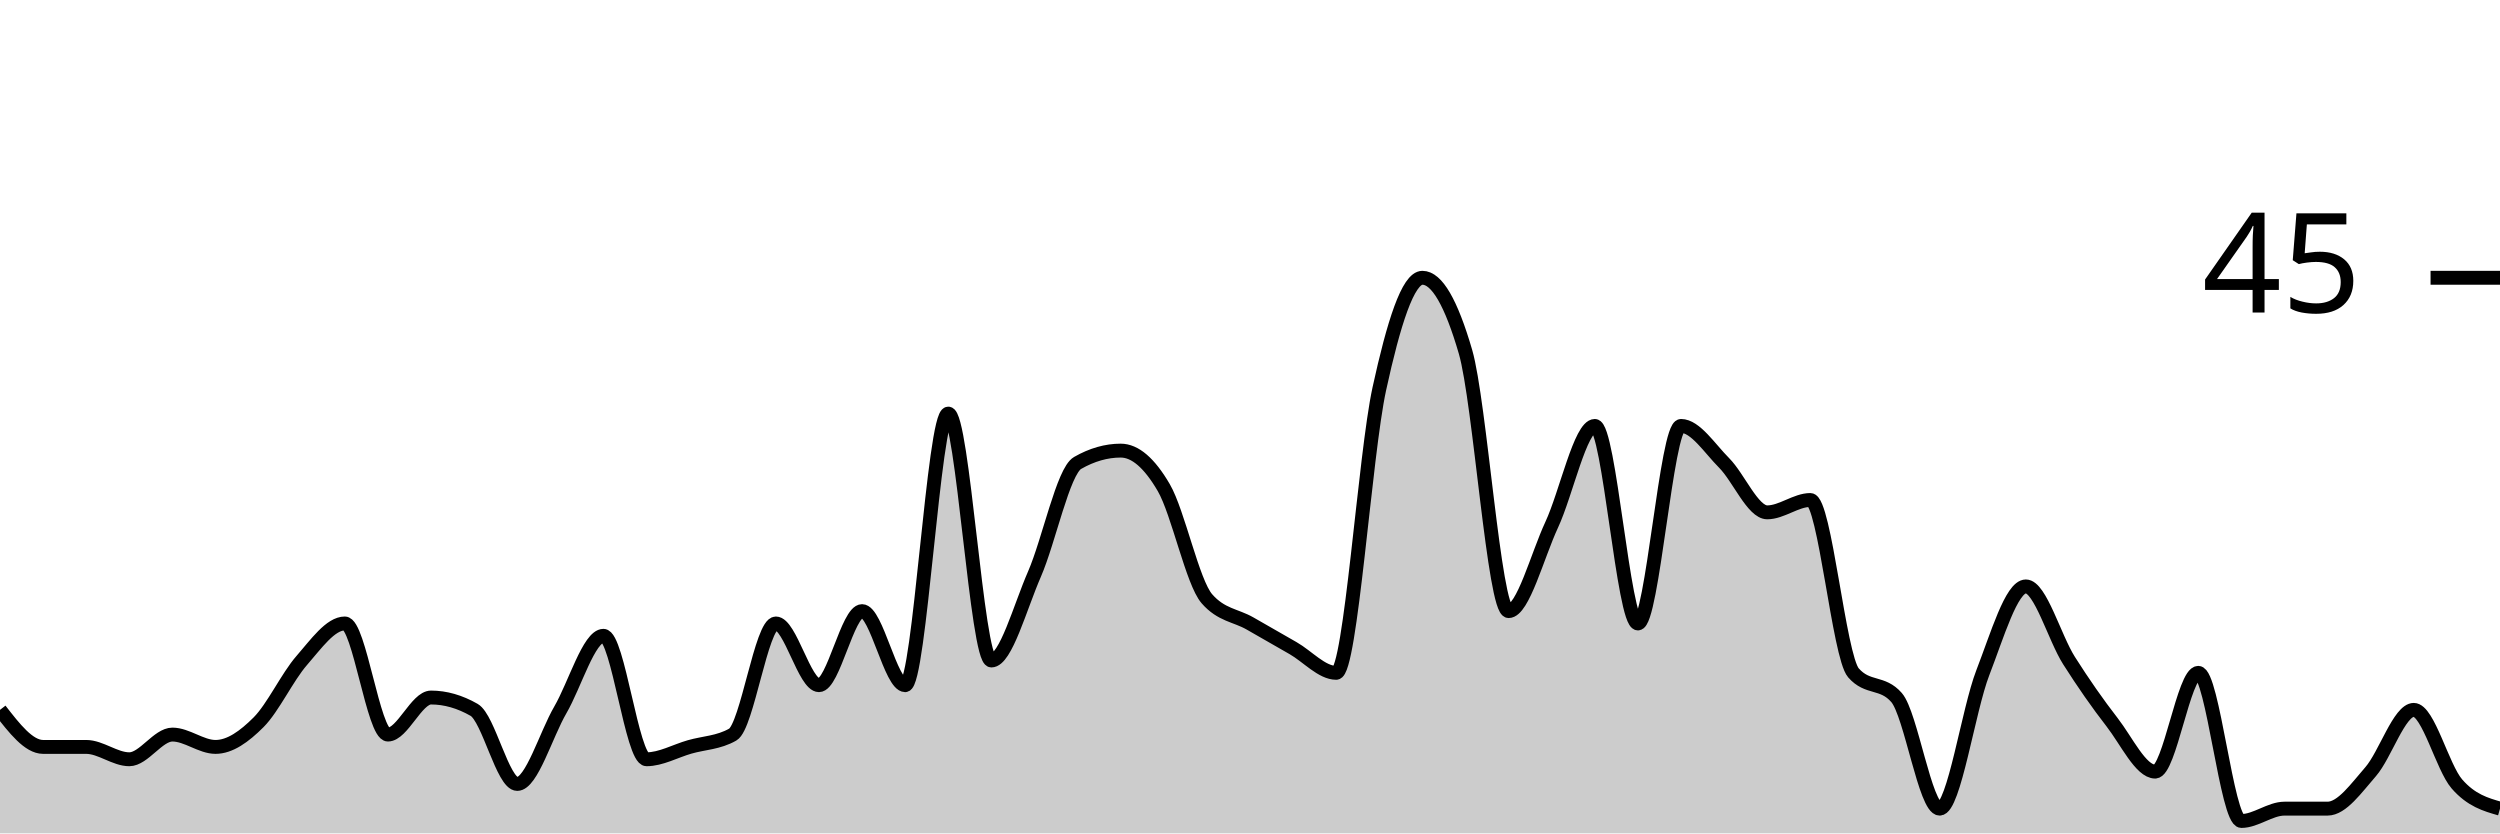
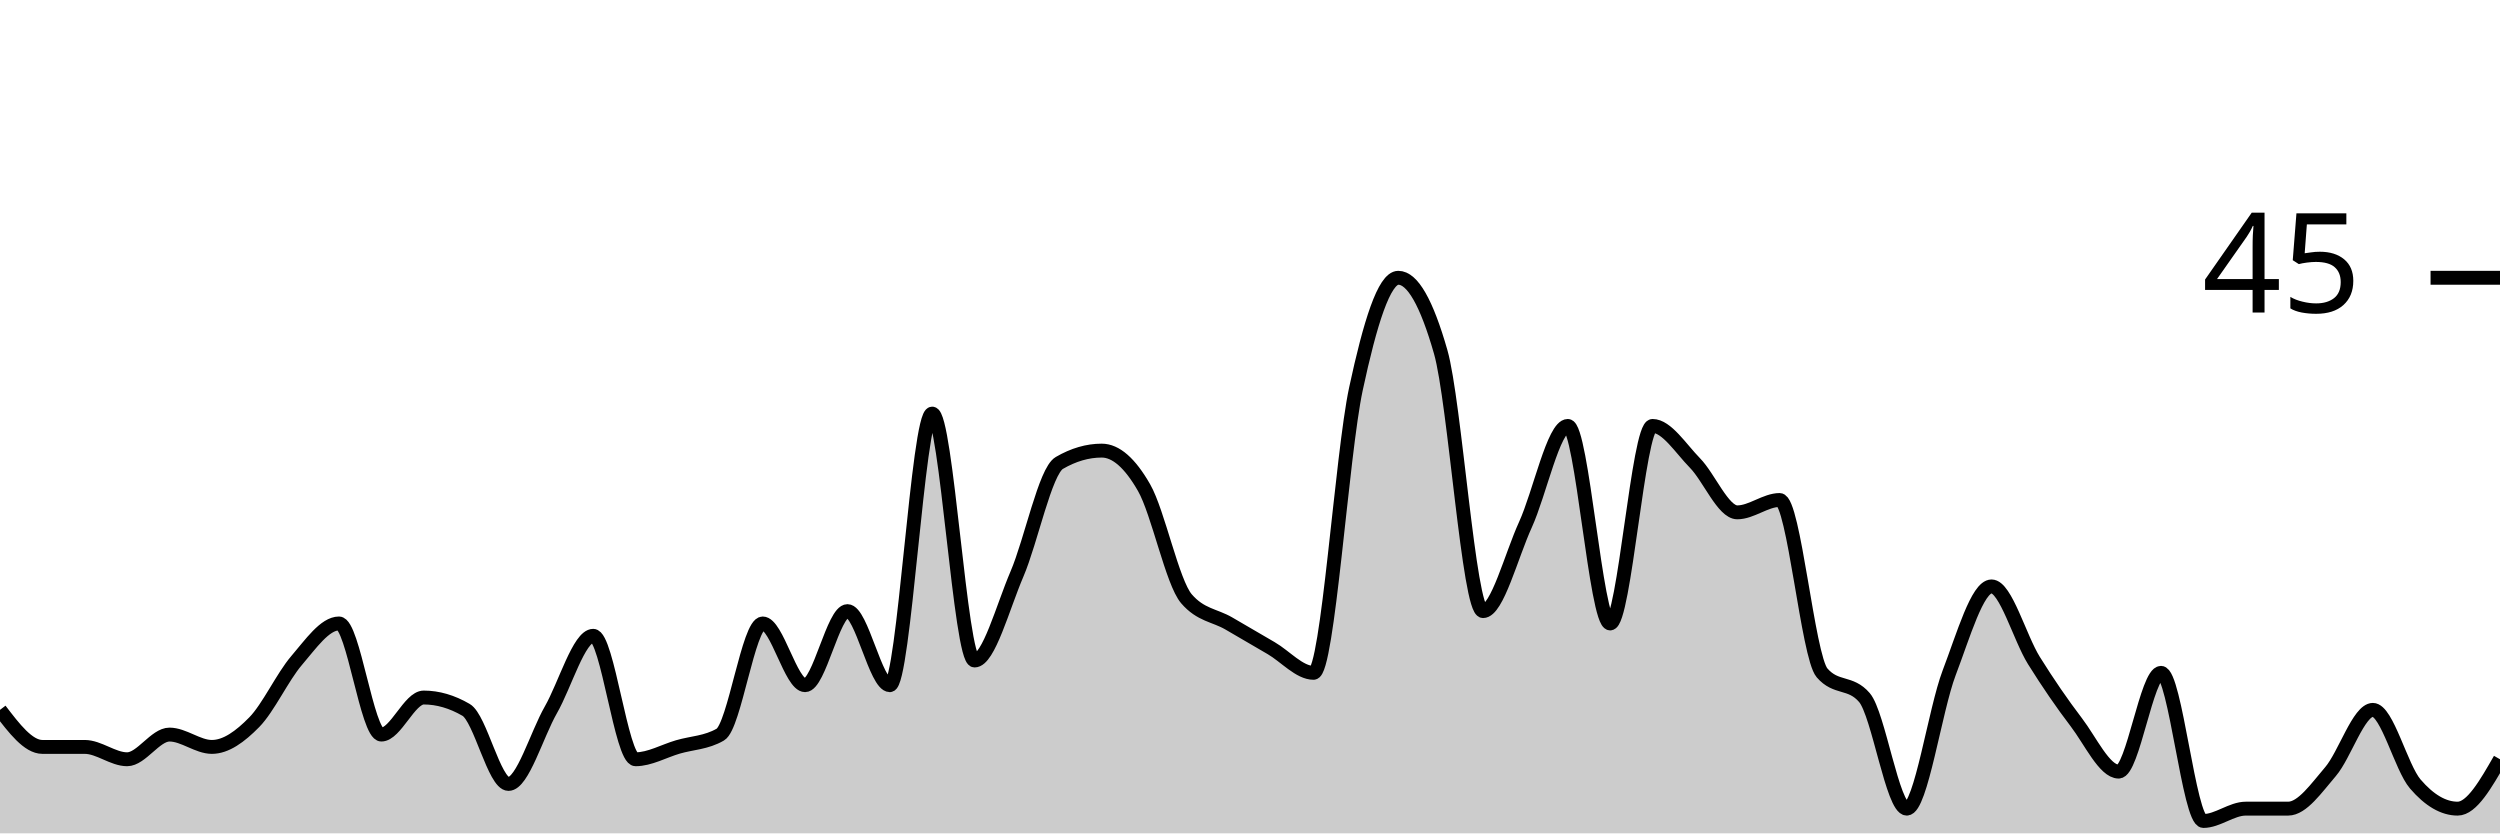
<svg xmlns="http://www.w3.org/2000/svg" viewBox="0 0 180 60">
  <g transform="translate(0,20)">
-     <path class="area" fill="rgba(0, 0, 0, 0.2)" d="M0,31.111C1.034,32.444,2.069,33.778,3.103,33.778C4.138,33.778,5.172,33.778,6.207,33.778C7.241,33.778,8.276,34.667,9.31,34.667C10.345,34.667,11.379,32.889,12.414,32.889C13.448,32.889,14.483,33.778,15.517,33.778C16.552,33.778,17.586,33.037,18.621,32C19.655,30.963,20.69,28.741,21.724,27.556C22.759,26.37,23.793,24.889,24.828,24.889C25.862,24.889,26.897,32.889,27.931,32.889C28.966,32.889,30,30.222,31.034,30.222C32.069,30.222,33.103,30.519,34.138,31.111C35.172,31.704,36.207,36.444,37.241,36.444C38.276,36.444,39.31,32.889,40.345,31.111C41.379,29.333,42.414,25.778,43.448,25.778C44.483,25.778,45.517,34.667,46.552,34.667C47.586,34.667,48.621,34.074,49.655,33.778C50.69,33.481,51.724,33.481,52.759,32.889C53.793,32.296,54.828,24.889,55.862,24.889C56.897,24.889,57.931,29.333,58.966,29.333C60,29.333,61.034,24,62.069,24C63.103,24,64.138,29.333,65.172,29.333C66.207,29.333,67.241,9.778,68.276,9.778C69.31,9.778,70.345,27.556,71.379,27.556C72.414,27.556,73.448,23.704,74.483,21.333C75.517,18.963,76.552,13.926,77.586,13.333C78.621,12.741,79.655,12.444,80.69,12.444C81.724,12.444,82.759,13.333,83.793,15.111C84.828,16.889,85.862,21.926,86.897,23.111C87.931,24.296,88.966,24.296,90,24.889C91.034,25.481,92.069,26.074,93.103,26.667C94.138,27.259,95.172,28.444,96.207,28.444C97.241,28.444,98.276,12.741,99.31,8C100.345,3.259,101.379,0,102.414,0C103.448,0,104.483,1.778,105.517,5.333C106.552,8.889,107.586,24,108.621,24C109.655,24,110.69,20,111.724,17.778C112.759,15.556,113.793,10.667,114.828,10.667C115.862,10.667,116.897,24.889,117.931,24.889C118.966,24.889,120,10.667,121.034,10.667C122.069,10.667,123.103,12.296,124.138,13.333C125.172,14.37,126.207,16.889,127.241,16.889C128.276,16.889,129.31,16,130.345,16C131.379,16,132.414,27.259,133.448,28.444C134.483,29.63,135.517,29.037,136.552,30.222C137.586,31.407,138.621,38.222,139.655,38.222C140.69,38.222,141.724,31.111,142.759,28.444C143.793,25.778,144.828,22.222,145.862,22.222C146.897,22.222,147.931,25.926,148.966,27.556C150,29.185,151.034,30.667,152.069,32C153.103,33.333,154.138,35.556,155.172,35.556C156.207,35.556,157.241,28.444,158.276,28.444C159.31,28.444,160.345,39.111,161.379,39.111C162.414,39.111,163.448,38.222,164.483,38.222C165.517,38.222,166.552,38.222,167.586,38.222C168.621,38.222,169.655,36.741,170.69,35.556C171.724,34.37,172.759,31.111,173.793,31.111C174.828,31.111,175.862,35.259,176.897,36.444C177.931,37.63,178.966,37.926,180,38.222L180,40C178.966,40,177.931,40,176.897,40C175.862,40,174.828,40,173.793,40C172.759,40,171.724,40,170.69,40C169.655,40,168.621,40,167.586,40C166.552,40,165.517,40,164.483,40C163.448,40,162.414,40,161.379,40C160.345,40,159.31,40,158.276,40C157.241,40,156.207,40,155.172,40C154.138,40,153.103,40,152.069,40C151.034,40,150,40,148.966,40C147.931,40,146.897,40,145.862,40C144.828,40,143.793,40,142.759,40C141.724,40,140.69,40,139.655,40C138.621,40,137.586,40,136.552,40C135.517,40,134.483,40,133.448,40C132.414,40,131.379,40,130.345,40C129.31,40,128.276,40,127.241,40C126.207,40,125.172,40,124.138,40C123.103,40,122.069,40,121.034,40C120,40,118.966,40,117.931,40C116.897,40,115.862,40,114.828,40C113.793,40,112.759,40,111.724,40C110.69,40,109.655,40,108.621,40C107.586,40,106.552,40,105.517,40C104.483,40,103.448,40,102.414,40C101.379,40,100.345,40,99.31,40C98.276,40,97.241,40,96.207,40C95.172,40,94.138,40,93.103,40C92.069,40,91.034,40,90,40C88.966,40,87.931,40,86.897,40C85.862,40,84.828,40,83.793,40C82.759,40,81.724,40,80.69,40C79.655,40,78.621,40,77.586,40C76.552,40,75.517,40,74.483,40C73.448,40,72.414,40,71.379,40C70.345,40,69.31,40,68.276,40C67.241,40,66.207,40,65.172,40C64.138,40,63.103,40,62.069,40C61.034,40,60,40,58.966,40C57.931,40,56.897,40,55.862,40C54.828,40,53.793,40,52.759,40C51.724,40,50.69,40,49.655,40C48.621,40,47.586,40,46.552,40C45.517,40,44.483,40,43.448,40C42.414,40,41.379,40,40.345,40C39.31,40,38.276,40,37.241,40C36.207,40,35.172,40,34.138,40C33.103,40,32.069,40,31.034,40C30,40,28.966,40,27.931,40C26.897,40,25.862,40,24.828,40C23.793,40,22.759,40,21.724,40C20.69,40,19.655,40,18.621,40C17.586,40,16.552,40,15.517,40C14.483,40,13.448,40,12.414,40C11.379,40,10.345,40,9.31,40C8.276,40,7.241,40,6.207,40C5.172,40,4.138,40,3.103,40C2.069,40,1.034,40,0,40Z" />
-     <path class="line" stroke="black" fill="none" d="M0,31.111C1.034,32.444,2.069,33.778,3.103,33.778C4.138,33.778,5.172,33.778,6.207,33.778C7.241,33.778,8.276,34.667,9.31,34.667C10.345,34.667,11.379,32.889,12.414,32.889C13.448,32.889,14.483,33.778,15.517,33.778C16.552,33.778,17.586,33.037,18.621,32C19.655,30.963,20.69,28.741,21.724,27.556C22.759,26.37,23.793,24.889,24.828,24.889C25.862,24.889,26.897,32.889,27.931,32.889C28.966,32.889,30,30.222,31.034,30.222C32.069,30.222,33.103,30.519,34.138,31.111C35.172,31.704,36.207,36.444,37.241,36.444C38.276,36.444,39.31,32.889,40.345,31.111C41.379,29.333,42.414,25.778,43.448,25.778C44.483,25.778,45.517,34.667,46.552,34.667C47.586,34.667,48.621,34.074,49.655,33.778C50.69,33.481,51.724,33.481,52.759,32.889C53.793,32.296,54.828,24.889,55.862,24.889C56.897,24.889,57.931,29.333,58.966,29.333C60,29.333,61.034,24,62.069,24C63.103,24,64.138,29.333,65.172,29.333C66.207,29.333,67.241,9.778,68.276,9.778C69.31,9.778,70.345,27.556,71.379,27.556C72.414,27.556,73.448,23.704,74.483,21.333C75.517,18.963,76.552,13.926,77.586,13.333C78.621,12.741,79.655,12.444,80.69,12.444C81.724,12.444,82.759,13.333,83.793,15.111C84.828,16.889,85.862,21.926,86.897,23.111C87.931,24.296,88.966,24.296,90,24.889C91.034,25.481,92.069,26.074,93.103,26.667C94.138,27.259,95.172,28.444,96.207,28.444C97.241,28.444,98.276,12.741,99.31,8C100.345,3.259,101.379,0,102.414,0C103.448,0,104.483,1.778,105.517,5.333C106.552,8.889,107.586,24,108.621,24C109.655,24,110.69,20,111.724,17.778C112.759,15.556,113.793,10.667,114.828,10.667C115.862,10.667,116.897,24.889,117.931,24.889C118.966,24.889,120,10.667,121.034,10.667C122.069,10.667,123.103,12.296,124.138,13.333C125.172,14.37,126.207,16.889,127.241,16.889C128.276,16.889,129.31,16,130.345,16C131.379,16,132.414,27.259,133.448,28.444C134.483,29.63,135.517,29.037,136.552,30.222C137.586,31.407,138.621,38.222,139.655,38.222C140.69,38.222,141.724,31.111,142.759,28.444C143.793,25.778,144.828,22.222,145.862,22.222C146.897,22.222,147.931,25.926,148.966,27.556C150,29.185,151.034,30.667,152.069,32C153.103,33.333,154.138,35.556,155.172,35.556C156.207,35.556,157.241,28.444,158.276,28.444C159.31,28.444,160.345,39.111,161.379,39.111C162.414,39.111,163.448,38.222,164.483,38.222C165.517,38.222,166.552,38.222,167.586,38.222C168.621,38.222,169.655,36.741,170.69,35.556C171.724,34.37,172.759,31.111,173.793,31.111C174.828,31.111,175.862,35.259,176.897,36.444C177.931,37.63,178.966,37.926,180,38.222" />
+     <path class="area" fill="rgba(0, 0, 0, 0.2)" d="M0,31.111C1.017,32.444,2.034,33.778,3.051,33.778C4.068,33.778,5.085,33.778,6.102,33.778C7.119,33.778,8.136,34.667,9.153,34.667C10.169,34.667,11.186,32.889,12.203,32.889C13.22,32.889,14.237,33.778,15.254,33.778C16.271,33.778,17.288,33.037,18.305,32C19.322,30.963,20.339,28.741,21.356,27.556C22.373,26.37,23.39,24.889,24.407,24.889C25.424,24.889,26.441,32.889,27.458,32.889C28.475,32.889,29.492,30.222,30.508,30.222C31.525,30.222,32.542,30.519,33.559,31.111C34.576,31.704,35.593,36.444,36.61,36.444C37.627,36.444,38.644,32.889,39.661,31.111C40.678,29.333,41.695,25.778,42.712,25.778C43.729,25.778,44.746,34.667,45.763,34.667C46.78,34.667,47.797,34.074,48.814,33.778C49.831,33.481,50.847,33.481,51.864,32.889C52.881,32.296,53.898,24.889,54.915,24.889C55.932,24.889,56.949,29.333,57.966,29.333C58.983,29.333,60,24,61.017,24C62.034,24,63.051,29.333,64.068,29.333C65.085,29.333,66.102,9.778,67.119,9.778C68.136,9.778,69.153,27.556,70.169,27.556C71.186,27.556,72.203,23.704,73.22,21.333C74.237,18.963,75.254,13.926,76.271,13.333C77.288,12.741,78.305,12.444,79.322,12.444C80.339,12.444,81.356,13.333,82.373,15.111C83.39,16.889,84.407,21.926,85.424,23.111C86.441,24.296,87.458,24.296,88.475,24.889C89.492,25.481,90.508,26.074,91.525,26.667C92.542,27.259,93.559,28.444,94.576,28.444C95.593,28.444,96.61,12.741,97.627,8C98.644,3.259,99.661,0,100.678,0C101.695,0,102.712,1.778,103.729,5.333C104.746,8.889,105.763,24,106.78,24C107.797,24,108.814,20,109.831,17.778C110.847,15.556,111.864,10.667,112.881,10.667C113.898,10.667,114.915,24.889,115.932,24.889C116.949,24.889,117.966,10.667,118.983,10.667C120,10.667,121.017,12.296,122.034,13.333C123.051,14.37,124.068,16.889,125.085,16.889C126.102,16.889,127.119,16,128.136,16C129.153,16,130.169,27.259,131.186,28.444C132.203,29.63,133.22,29.037,134.237,30.222C135.254,31.407,136.271,38.222,137.288,38.222C138.305,38.222,139.322,31.111,140.339,28.444C141.356,25.778,142.373,22.222,143.39,22.222C144.407,22.222,145.424,25.926,146.441,27.556C147.458,29.185,148.475,30.667,149.492,32C150.508,33.333,151.525,35.556,152.542,35.556C153.559,35.556,154.576,28.444,155.593,28.444C156.61,28.444,157.627,39.111,158.644,39.111C159.661,39.111,160.678,38.222,161.695,38.222C162.712,38.222,163.729,38.222,164.746,38.222C165.763,38.222,166.78,36.741,167.797,35.556C168.814,34.37,169.831,31.111,170.847,31.111C171.864,31.111,172.881,35.259,173.898,36.444C174.915,37.63,175.932,38.222,176.949,38.222C177.966,38.222,178.983,36.444,180,34.667L180,40C178.983,40,177.966,40,176.949,40C175.932,40,174.915,40,173.898,40C172.881,40,171.864,40,170.847,40C169.831,40,168.814,40,167.797,40C166.78,40,165.763,40,164.746,40C163.729,40,162.712,40,161.695,40C160.678,40,159.661,40,158.644,40C157.627,40,156.61,40,155.593,40C154.576,40,153.559,40,152.542,40C151.525,40,150.508,40,149.492,40C148.475,40,147.458,40,146.441,40C145.424,40,144.407,40,143.39,40C142.373,40,141.356,40,140.339,40C139.322,40,138.305,40,137.288,40C136.271,40,135.254,40,134.237,40C133.22,40,132.203,40,131.186,40C130.169,40,129.153,40,128.136,40C127.119,40,126.102,40,125.085,40C124.068,40,123.051,40,122.034,40C121.017,40,120,40,118.983,40C117.966,40,116.949,40,115.932,40C114.915,40,113.898,40,112.881,40C111.864,40,110.847,40,109.831,40C108.814,40,107.797,40,106.78,40C105.763,40,104.746,40,103.729,40C102.712,40,101.695,40,100.678,40C99.661,40,98.644,40,97.627,40C96.61,40,95.593,40,94.576,40C93.559,40,92.542,40,91.525,40C90.508,40,89.492,40,88.475,40C87.458,40,86.441,40,85.424,40C84.407,40,83.39,40,82.373,40C81.356,40,80.339,40,79.322,40C78.305,40,77.288,40,76.271,40C75.254,40,74.237,40,73.22,40C72.203,40,71.186,40,70.169,40C69.153,40,68.136,40,67.119,40C66.102,40,65.085,40,64.068,40C63.051,40,62.034,40,61.017,40C60,40,58.983,40,57.966,40C56.949,40,55.932,40,54.915,40C53.898,40,52.881,40,51.864,40C50.847,40,49.831,40,48.814,40C47.797,40,46.78,40,45.763,40C44.746,40,43.729,40,42.712,40C41.695,40,40.678,40,39.661,40C38.644,40,37.627,40,36.61,40C35.593,40,34.576,40,33.559,40C32.542,40,31.525,40,30.508,40C29.492,40,28.475,40,27.458,40C26.441,40,25.424,40,24.407,40C23.39,40,22.373,40,21.356,40C20.339,40,19.322,40,18.305,40C17.288,40,16.271,40,15.254,40C14.237,40,13.22,40,12.203,40C11.186,40,10.169,40,9.153,40C8.136,40,7.119,40,6.102,40C5.085,40,4.068,40,3.051,40C2.034,40,1.017,40,0,40Z" />
+     <path class="line" stroke="black" fill="none" d="M0,31.111C1.017,32.444,2.034,33.778,3.051,33.778C4.068,33.778,5.085,33.778,6.102,33.778C7.119,33.778,8.136,34.667,9.153,34.667C10.169,34.667,11.186,32.889,12.203,32.889C13.22,32.889,14.237,33.778,15.254,33.778C16.271,33.778,17.288,33.037,18.305,32C19.322,30.963,20.339,28.741,21.356,27.556C22.373,26.37,23.39,24.889,24.407,24.889C25.424,24.889,26.441,32.889,27.458,32.889C28.475,32.889,29.492,30.222,30.508,30.222C31.525,30.222,32.542,30.519,33.559,31.111C34.576,31.704,35.593,36.444,36.61,36.444C37.627,36.444,38.644,32.889,39.661,31.111C40.678,29.333,41.695,25.778,42.712,25.778C43.729,25.778,44.746,34.667,45.763,34.667C46.78,34.667,47.797,34.074,48.814,33.778C49.831,33.481,50.847,33.481,51.864,32.889C52.881,32.296,53.898,24.889,54.915,24.889C55.932,24.889,56.949,29.333,57.966,29.333C58.983,29.333,60,24,61.017,24C62.034,24,63.051,29.333,64.068,29.333C65.085,29.333,66.102,9.778,67.119,9.778C68.136,9.778,69.153,27.556,70.169,27.556C71.186,27.556,72.203,23.704,73.22,21.333C74.237,18.963,75.254,13.926,76.271,13.333C77.288,12.741,78.305,12.444,79.322,12.444C80.339,12.444,81.356,13.333,82.373,15.111C83.39,16.889,84.407,21.926,85.424,23.111C86.441,24.296,87.458,24.296,88.475,24.889C89.492,25.481,90.508,26.074,91.525,26.667C92.542,27.259,93.559,28.444,94.576,28.444C95.593,28.444,96.61,12.741,97.627,8C98.644,3.259,99.661,0,100.678,0C101.695,0,102.712,1.778,103.729,5.333C104.746,8.889,105.763,24,106.78,24C107.797,24,108.814,20,109.831,17.778C110.847,15.556,111.864,10.667,112.881,10.667C113.898,10.667,114.915,24.889,115.932,24.889C116.949,24.889,117.966,10.667,118.983,10.667C120,10.667,121.017,12.296,122.034,13.333C123.051,14.37,124.068,16.889,125.085,16.889C126.102,16.889,127.119,16,128.136,16C129.153,16,130.169,27.259,131.186,28.444C132.203,29.63,133.22,29.037,134.237,30.222C135.254,31.407,136.271,38.222,137.288,38.222C138.305,38.222,139.322,31.111,140.339,28.444C141.356,25.778,142.373,22.222,143.39,22.222C144.407,22.222,145.424,25.926,146.441,27.556C147.458,29.185,148.475,30.667,149.492,32C150.508,33.333,151.525,35.556,152.542,35.556C153.559,35.556,154.576,28.444,155.593,28.444C156.61,28.444,157.627,39.111,158.644,39.111C159.661,39.111,160.678,38.222,161.695,38.222C162.712,38.222,163.729,38.222,164.746,38.222C165.763,38.222,166.78,36.741,167.797,35.556C168.814,34.37,169.831,31.111,170.847,31.111C171.864,31.111,172.881,35.259,173.898,36.444C174.915,37.63,175.932,38.222,176.949,38.222C177.966,38.222,178.983,36.444,180,34.667" />
    <path class="axis-ceiling" stroke-width="1" stroke="black" fill="none" d="M175,0L180,0" />
    <text class="axis-ceiling-label" font-family="sans-serif" text-anchor="end" font-size="10px" x="170" y="2.5">45</text>
  </g>
</svg>
